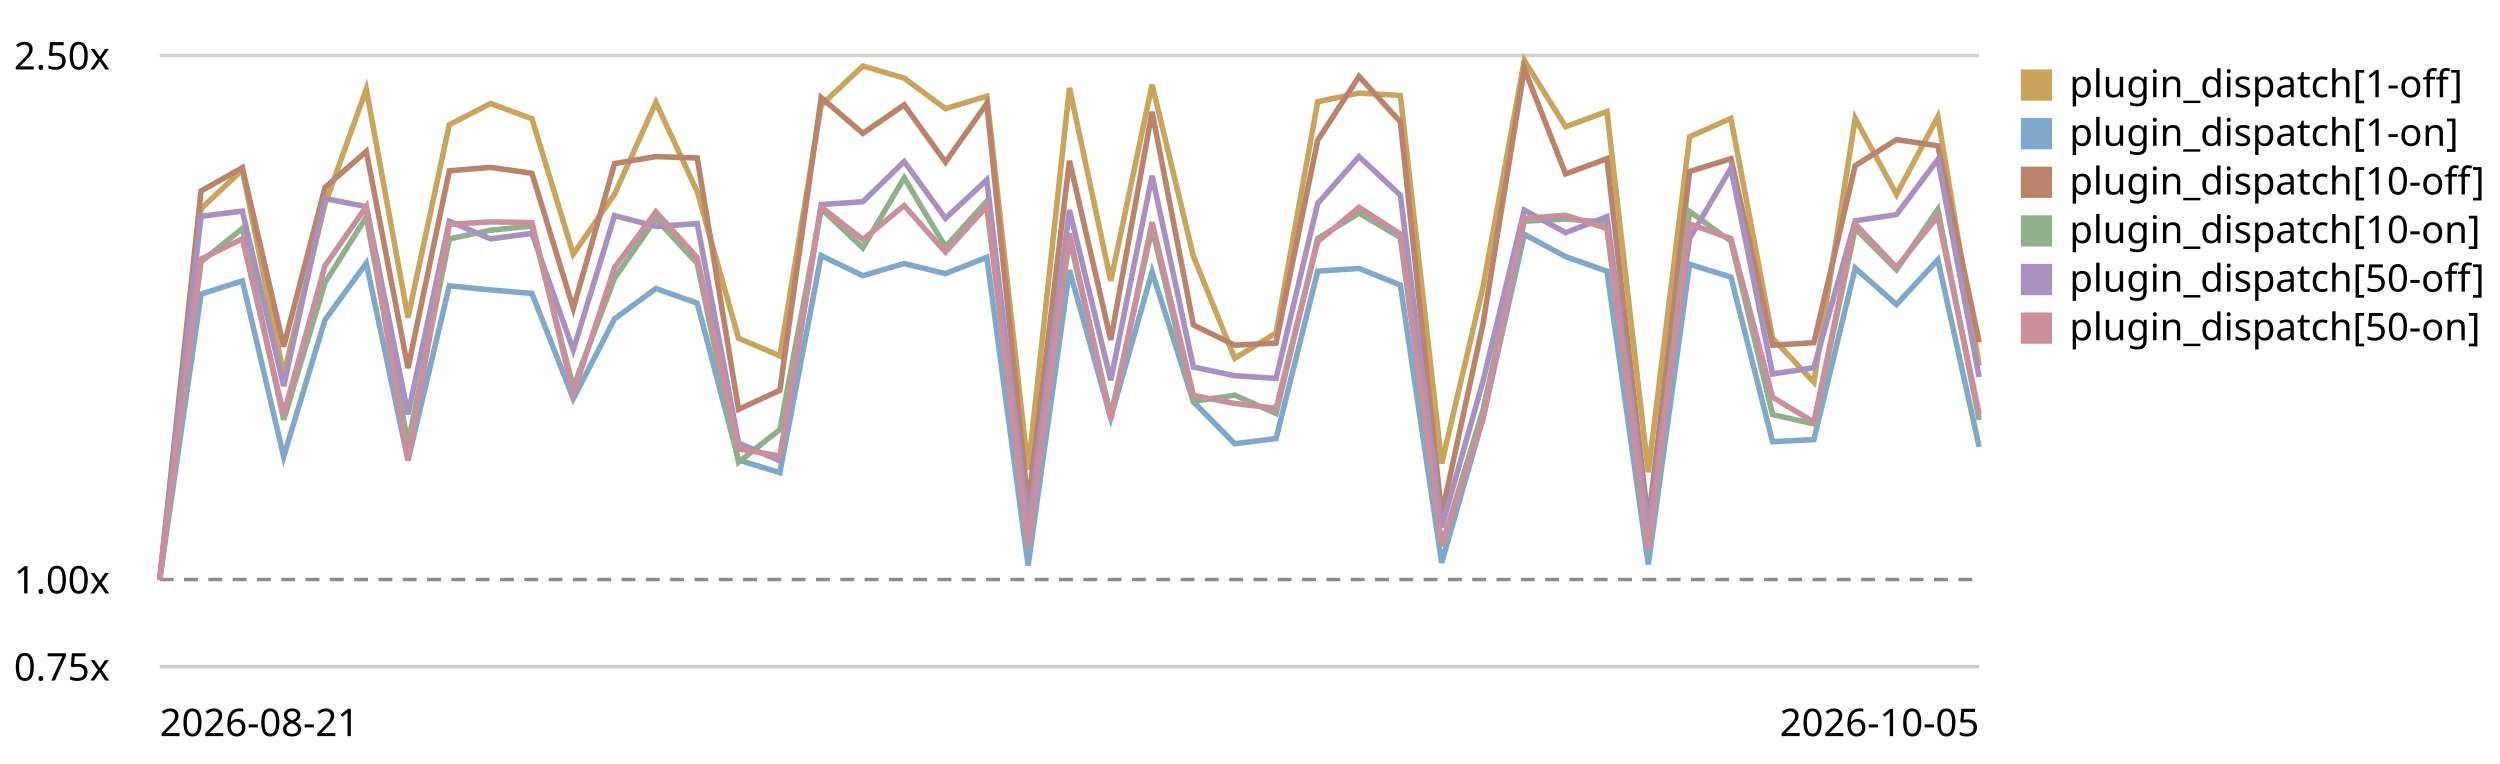
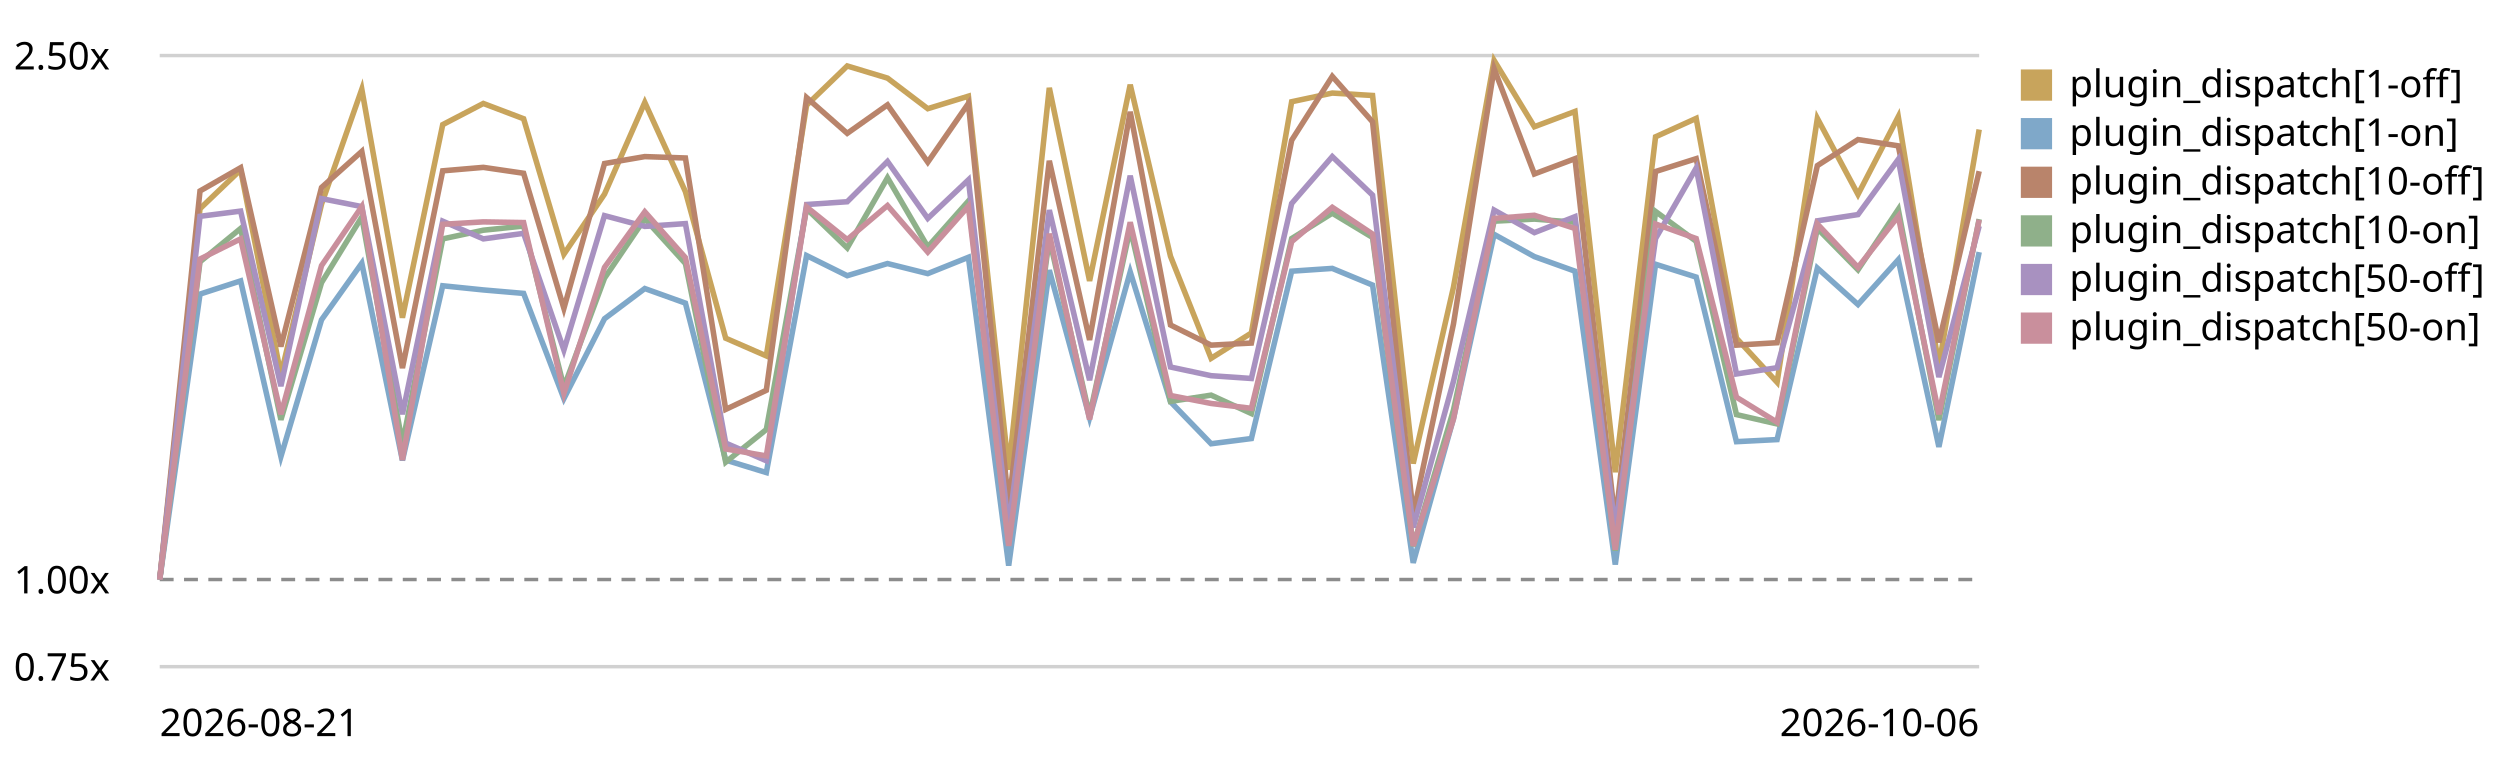
<svg xmlns="http://www.w3.org/2000/svg" viewBox="0 0 720 220" role="img" aria-label="Plugin subscriber dispatch trend, relative to the first recorded run">
  <style>text{font:11px system-ui,sans-serif;fill:currentColor}.grid{stroke:currentColor;stroke-opacity:.18}.base{stroke:currentColor;stroke-opacity:.45;stroke-dasharray:4 3}</style>
  <line class="grid" x1="46" y1="192.0" x2="570" y2="192.0" />
  <text x="4" y="196.0">0.75x</text>
  <line class="base" x1="46" y1="166.9" x2="570" y2="166.9" />
  <text x="4" y="170.9">1.00x</text>
  <line class="grid" x1="46" y1="16.0" x2="570" y2="16.0" />
  <text x="4" y="20.0">2.50x</text>
-   <path d="M46.0,166.9 L57.9,60.1 L69.8,48.9 L81.7,107.9 L93.6,58.8 L105.5,25.7 L117.5,91.5 L129.4,35.9 L141.3,29.8 L153.2,34.2 L165.1,73.2 L177.0,55.9 L188.9,29.5 L200.8,55.2 L212.7,97.4 L224.6,102.5 L236.5,30.3 L248.5,19.0 L260.4,22.5 L272.3,31.3 L284.2,27.7 L296.1,135.3 L308.0,25.3 L319.9,80.9 L331.8,24.4 L343.7,73.8 L355.6,103.2 L367.5,95.9 L379.5,29.3 L391.4,26.8 L403.3,27.5 L415.2,133.5 L427.1,82.7 L439.0,17.4 L450.9,36.5 L462.8,32.1 L474.7,136.0 L486.6,39.4 L498.5,34.1 L510.5,97.4 L522.4,110.1 L534.3,34.1 L546.2,56.0 L558.1,33.6 L570.0,105.3" fill="none" stroke="#c8a45c" stroke-width="1.6" />
+   <path d="M46.0,166.9 L57.6,60.1 L69.3,48.9 L80.9,107.9 L92.6,58.8 L104.2,25.7 L115.9,91.5 L127.5,35.9 L139.2,29.8 L150.8,34.2 L162.4,73.2 L174.1,55.9 L185.7,29.5 L197.4,55.2 L209.0,97.4 L220.7,102.5 L232.3,30.3 L244.0,19.0 L255.6,22.5 L267.2,31.3 L278.9,27.7 L290.5,135.3 L302.2,25.3 L313.8,80.9 L325.5,24.4 L337.1,73.8 L348.8,103.2 L360.4,95.9 L372.0,29.3 L383.7,26.8 L395.3,27.5 L407.0,133.5 L418.6,82.7 L430.3,17.4 L441.9,36.5 L453.6,32.1 L465.2,136.0 L476.8,39.4 L488.5,34.1 L500.1,97.4 L511.8,110.1 L523.4,34.1 L535.1,56.0 L546.7,33.6 L558.4,105.3 L570.0,37.3" fill="none" stroke="#c8a45c" stroke-width="1.6" />
  <rect x="582" y="20" width="9" height="9" fill="#c8a45c" />
  <text x="596" y="28">plugin_dispatch[1-off]</text>
-   <path d="M46.0,166.9 L57.9,84.7 L69.8,80.9 L81.7,131.5 L93.6,92.1 L105.5,75.8 L117.5,132.6 L129.4,82.3 L141.3,83.5 L153.2,84.5 L165.1,114.8 L177.0,91.8 L188.9,83.1 L200.8,87.3 L212.7,132.5 L224.6,136.1 L236.5,73.6 L248.5,79.4 L260.4,75.9 L272.3,78.8 L284.2,74.1 L296.1,162.9 L308.0,77.8 L319.9,120.3 L331.8,78.3 L343.7,115.7 L355.6,127.8 L367.5,126.3 L379.5,78.1 L391.4,77.3 L403.3,82.1 L415.2,162.1 L427.1,120.5 L439.0,67.5 L450.9,73.9 L462.8,78.1 L474.7,162.6 L486.6,76.1 L498.5,79.8 L510.5,127.2 L522.4,126.6 L534.3,77.2 L546.2,87.7 L558.1,74.8 L570.0,128.7" fill="none" stroke="#7fa8c9" stroke-width="1.6" />
+   <path d="M46.0,166.9 L57.6,84.7 L69.3,80.9 L80.9,131.5 L92.6,92.1 L104.2,75.8 L115.9,132.6 L127.5,82.3 L139.2,83.5 L150.8,84.5 L162.4,114.8 L174.1,91.8 L185.7,83.1 L197.4,87.3 L209.0,132.5 L220.7,136.1 L232.3,73.6 L244.0,79.4 L255.6,75.9 L267.2,78.8 L278.9,74.1 L290.5,162.9 L302.2,77.8 L313.8,120.3 L325.5,78.3 L337.1,115.7 L348.8,127.8 L360.4,126.3 L372.0,78.1 L383.7,77.3 L395.3,82.1 L407.0,162.1 L418.6,120.5 L430.3,67.5 L441.9,73.9 L453.6,78.1 L465.2,162.6 L476.8,76.1 L488.5,79.8 L500.1,127.2 L511.8,126.6 L523.4,77.2 L535.1,87.7 L546.7,74.8 L558.4,128.7 L570.0,72.6" fill="none" stroke="#7fa8c9" stroke-width="1.6" />
  <rect x="582" y="34" width="9" height="9" fill="#7fa8c9" />
  <text x="596" y="42">plugin_dispatch[1-on]</text>
-   <path d="M46.0,166.9 L57.9,55.0 L69.8,48.3 L81.7,99.8 L93.6,54.0 L105.5,43.6 L117.5,106.0 L129.4,49.2 L141.3,48.2 L153.2,49.9 L165.1,88.8 L177.0,47.1 L188.9,45.1 L200.8,45.5 L212.7,117.9 L224.6,112.4 L236.5,28.1 L248.5,38.4 L260.4,30.2 L272.3,46.7 L284.2,29.8 L296.1,145.5 L308.0,46.3 L319.9,97.9 L331.8,32.2 L343.7,93.6 L355.6,99.4 L367.5,98.8 L379.5,40.4 L391.4,22.0 L403.3,35.1 L415.2,148.2 L427.1,93.3 L439.0,19.8 L450.9,50.1 L462.8,45.7 L474.7,150.4 L486.6,49.4 L498.5,45.7 L510.5,99.4 L522.4,98.7 L534.3,47.7 L546.2,40.2 L558.1,42.0 L570.0,98.6" fill="none" stroke="#b9846b" stroke-width="1.6" />
+   <path d="M46.0,166.9 L57.6,55.0 L69.3,48.3 L80.9,99.8 L92.6,54.0 L104.2,43.6 L115.9,106.0 L127.5,49.2 L139.2,48.2 L150.8,49.9 L162.4,88.8 L174.1,47.1 L185.7,45.1 L197.4,45.5 L209.0,117.9 L220.7,112.4 L232.3,28.1 L244.0,38.4 L255.6,30.2 L267.2,46.7 L278.9,29.8 L290.5,145.5 L302.2,46.3 L313.8,97.9 L325.5,32.2 L337.1,93.6 L348.8,99.4 L360.4,98.8 L372.0,40.4 L383.7,22.0 L395.3,35.1 L407.0,148.2 L418.6,93.3 L430.3,19.8 L441.9,50.1 L453.6,45.7 L465.2,150.4 L476.8,49.4 L488.5,45.7 L500.1,99.4 L511.8,98.7 L523.4,47.7 L535.1,40.2 L546.7,42.0 L558.4,98.6 L570.0,49.3" fill="none" stroke="#b9846b" stroke-width="1.6" />
  <rect x="582" y="48" width="9" height="9" fill="#b9846b" />
  <text x="596" y="56">plugin_dispatch[10-off]</text>
-   <path d="M46.0,166.9 L57.9,75.4 L69.8,65.8 L81.7,120.9 L93.6,81.4 L105.5,62.5 L117.5,127.8 L129.4,68.8 L141.3,66.3 L153.2,65.1 L165.1,111.5 L177.0,80.1 L188.9,63.0 L200.8,75.9 L212.7,133.1 L224.6,123.7 L236.5,60.1 L248.5,71.4 L260.4,51.2 L272.3,71.1 L284.2,57.9 L296.1,156.0 L308.0,68.7 L319.9,119.7 L331.8,65.8 L343.7,115.6 L355.6,113.8 L367.5,119.1 L379.5,68.7 L391.4,61.4 L403.3,68.4 L415.2,157.3 L427.1,118.1 L439.0,63.7 L450.9,63.1 L462.8,64.0 L474.7,158.6 L486.6,60.9 L498.5,69.5 L510.5,119.4 L522.4,122.1 L534.3,65.8 L546.2,77.7 L558.1,60.3 L570.0,121.0" fill="none" stroke="#8fb08a" stroke-width="1.6" />
+   <path d="M46.0,166.9 L57.6,75.4 L69.3,65.8 L80.9,120.9 L92.6,81.4 L104.2,62.5 L115.9,127.8 L127.5,68.8 L139.2,66.3 L150.8,65.1 L162.4,111.5 L174.1,80.1 L185.7,63.0 L197.4,75.9 L209.0,133.1 L220.7,123.7 L232.3,60.1 L244.0,71.4 L255.6,51.2 L267.2,71.1 L278.9,57.9 L290.5,156.0 L302.2,68.7 L313.8,119.7 L325.5,65.8 L337.1,115.6 L348.8,113.8 L360.4,119.1 L372.0,68.7 L383.7,61.4 L395.3,68.4 L407.0,157.3 L418.6,118.1 L430.3,63.7 L441.9,63.1 L453.6,64.0 L465.2,158.6 L476.8,60.9 L488.5,69.5 L500.1,119.4 L511.8,122.1 L523.4,65.8 L535.1,77.7 L546.7,60.3 L558.4,121.0 L570.0,63.1" fill="none" stroke="#8fb08a" stroke-width="1.6" />
  <rect x="582" y="62" width="9" height="9" fill="#8fb08a" />
  <text x="596" y="70">plugin_dispatch[10-on]</text>
-   <path d="M46.0,166.9 L57.9,62.3 L69.8,60.8 L81.7,111.2 L93.6,57.2 L105.5,59.5 L117.5,119.3 L129.4,63.7 L141.3,68.8 L153.2,67.2 L165.1,100.8 L177.0,62.1 L188.9,65.2 L200.8,64.4 L212.7,127.6 L224.6,132.7 L236.5,58.9 L248.5,58.1 L260.4,46.5 L272.3,62.9 L284.2,51.8 L296.1,151.9 L308.0,60.5 L319.9,109.5 L331.8,50.6 L343.7,105.7 L355.6,108.2 L367.5,109.0 L379.5,58.6 L391.4,45.1 L403.3,56.2 L415.2,151.9 L427.1,109.8 L439.0,60.5 L450.9,67.0 L462.8,62.4 L474.7,152.1 L486.6,68.7 L498.5,48.4 L510.5,107.7 L522.4,105.9 L534.3,63.6 L546.2,61.8 L558.1,45.9 L570.0,108.6" fill="none" stroke="#a891c0" stroke-width="1.6" />
+   <path d="M46.0,166.9 L57.6,62.3 L69.3,60.8 L80.9,111.2 L92.6,57.2 L104.2,59.5 L115.9,119.3 L127.5,63.7 L139.2,68.8 L150.8,67.2 L162.4,100.8 L174.1,62.1 L185.7,65.2 L197.4,64.4 L209.0,127.6 L220.7,132.7 L232.3,58.9 L244.0,58.1 L255.6,46.5 L267.2,62.9 L278.9,51.8 L290.5,151.9 L302.2,60.5 L313.8,109.5 L325.5,50.6 L337.1,105.7 L348.8,108.2 L360.4,109.0 L372.0,58.6 L383.7,45.1 L395.3,56.2 L407.0,151.9 L418.6,109.8 L430.3,60.5 L441.9,67.0 L453.6,62.4 L465.2,152.1 L476.8,68.7 L488.5,48.4 L500.1,107.7 L511.8,105.9 L523.4,63.6 L535.1,61.8 L546.7,45.9 L558.4,108.6 L570.0,65.1" fill="none" stroke="#a891c0" stroke-width="1.6" />
  <rect x="582" y="76" width="9" height="9" fill="#a891c0" />
  <text x="596" y="84">plugin_dispatch[50-off]</text>
-   <path d="M46.0,166.9 L57.9,74.6 L69.8,68.8 L81.7,119.3 L93.6,76.5 L105.5,59.5 L117.5,132.5 L129.4,64.6 L141.3,63.9 L153.2,64.1 L165.1,113.3 L177.0,77.0 L188.9,61.0 L200.8,74.2 L212.7,129.3 L224.6,131.3 L236.5,59.6 L248.5,69.0 L260.4,59.2 L272.3,72.6 L284.2,59.4 L296.1,157.2 L308.0,67.3 L319.9,120.8 L331.8,64.0 L343.7,113.9 L355.6,116.2 L367.5,117.6 L379.5,69.6 L391.4,59.7 L403.3,67.4 L415.2,157.2 L427.1,120.7 L439.0,62.9 L450.9,62.0 L462.8,65.8 L474.7,158.3 L486.6,64.5 L498.5,68.7 L510.5,114.4 L522.4,121.6 L534.3,64.5 L546.2,77.0 L558.1,62.3 L570.0,119.3" fill="none" stroke="#c98f9c" stroke-width="1.6" />
+   <path d="M46.0,166.9 L57.6,74.6 L69.3,68.8 L80.9,119.3 L92.6,76.5 L104.2,59.5 L115.9,132.5 L127.5,64.6 L139.2,63.9 L150.8,64.1 L162.4,113.3 L174.1,77.0 L185.7,61.0 L197.4,74.2 L209.0,129.3 L220.7,131.3 L232.3,59.6 L244.0,69.0 L255.6,59.2 L267.2,72.6 L278.9,59.4 L290.5,157.2 L302.2,67.3 L313.8,120.8 L325.5,64.0 L337.1,113.9 L348.8,116.2 L360.4,117.6 L372.0,69.6 L383.7,59.7 L395.3,67.4 L407.0,157.2 L418.6,120.7 L430.3,62.9 L441.9,62.0 L453.6,65.8 L465.2,158.3 L476.8,64.5 L488.5,68.7 L500.1,114.4 L511.8,121.6 L523.4,64.5 L535.1,77.0 L546.7,62.3 L558.4,119.3 L570.0,63.3" fill="none" stroke="#c98f9c" stroke-width="1.6" />
  <rect x="582" y="90" width="9" height="9" fill="#c98f9c" />
  <text x="596" y="98">plugin_dispatch[50-on]</text>
  <text x="46" y="212">2026-08-21</text>
-   <text x="570" y="212" text-anchor="end">2026-10-05</text>
+   <text x="570" y="212" text-anchor="end">2026-10-06</text>
</svg>
